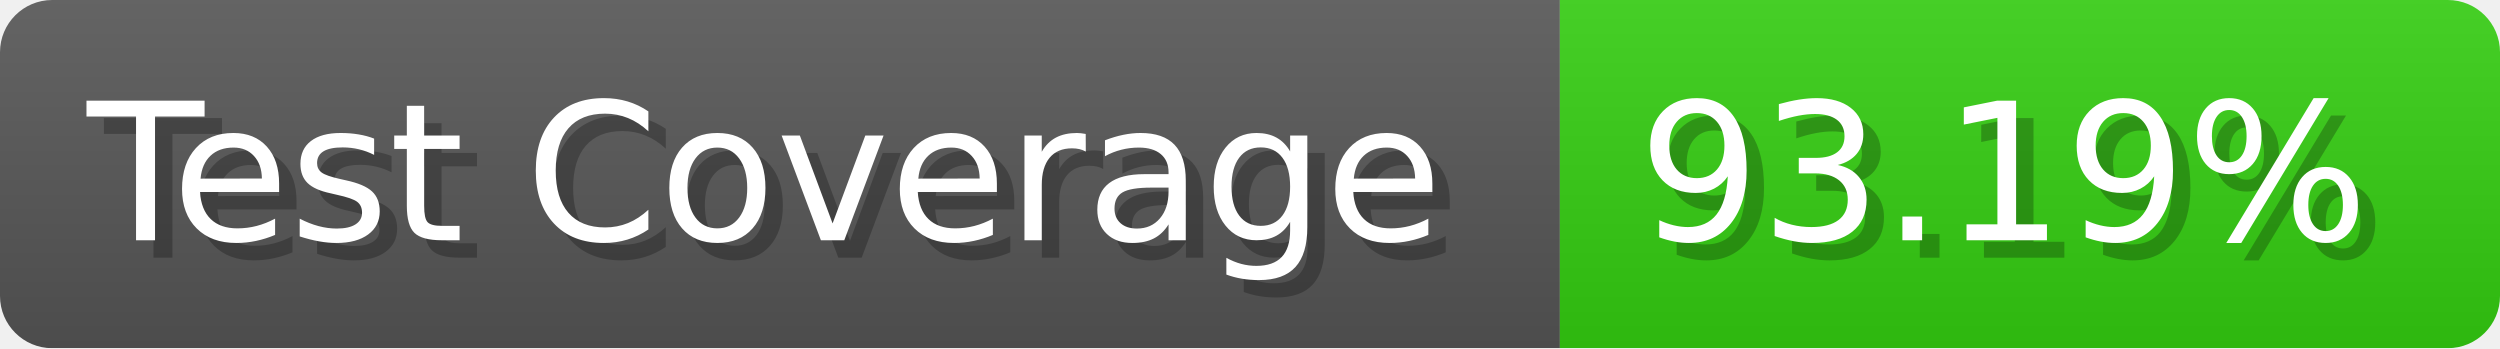
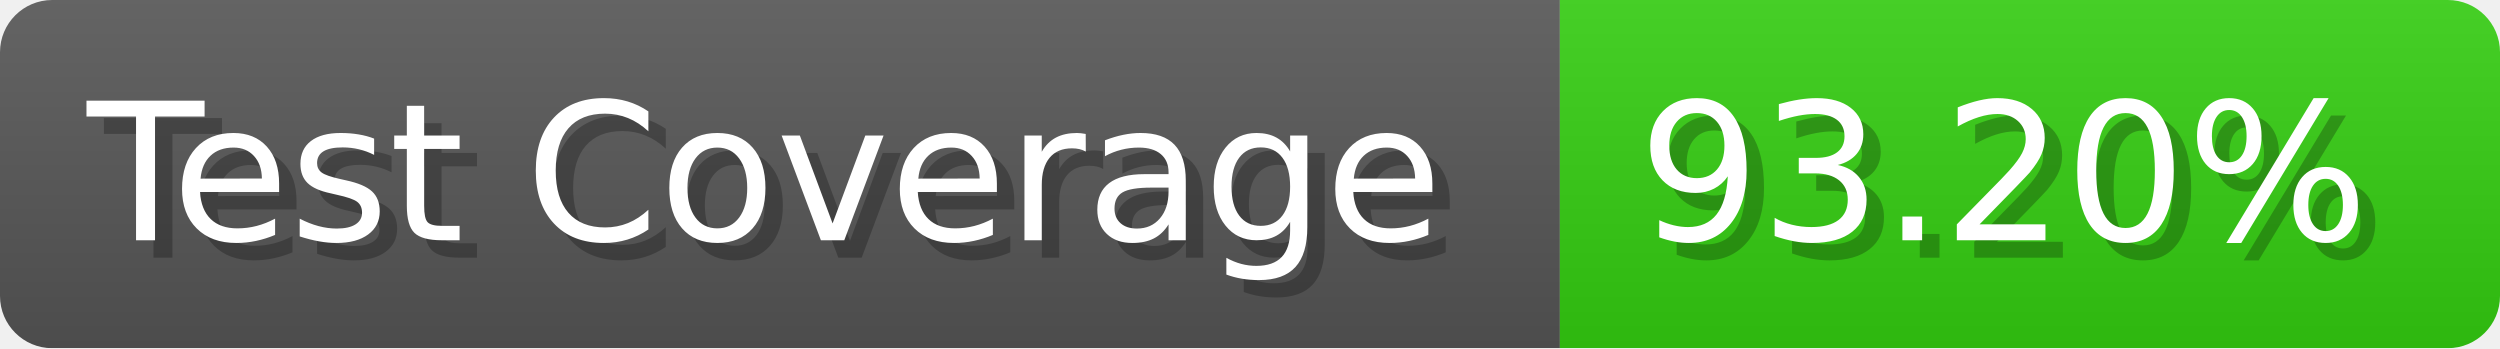
- <svg xmlns="http://www.w3.org/2000/svg" width="143.6" height="20" viewBox="0 0 1436 200" role="img" aria-label="Test Coverage: 93.19%">
+ <svg xmlns="http://www.w3.org/2000/svg" width="143.6" height="20" viewBox="0 0 1436 200" role="img" aria-label="Test Coverage: 93.20%">
  <linearGradient id="a" x2="0" y2="100%">
    <stop offset="0" stop-opacity=".1" stop-color="#EEE" />
    <stop offset="1" stop-opacity=".1" />
  </linearGradient>
  <mask id="m">
    <rect width="1436" height="200" rx="30" fill="#FFF" />
  </mask>
  <g mask="url(#m)">
    <rect width="896" height="200" fill="#555" />
    <rect width="540" height="200" fill="#3C1" x="896" />
    <rect width="1436" height="200" fill="url(#a)" />
  </g>
  <g aria-hidden="true" fill="#fff" text-anchor="start" font-family="Verdana,DejaVu Sans,sans-serif" font-size="110">
    <text x="60" y="148" textLength="796" fill="#000" opacity="0.25">Test Coverage</text>
    <text x="50" y="138" textLength="796">Test Coverage</text>
-     <text x="951" y="148" textLength="440" fill="#000" opacity="0.25">93.19%</text>
-     <text x="941" y="138" textLength="440">93.19%</text>
+     <text x="951" y="148" textLength="440" fill="#000" opacity="0.25">93.20%</text>
+     <text x="941" y="138" textLength="440">93.20%</text>
  </g>
</svg>
